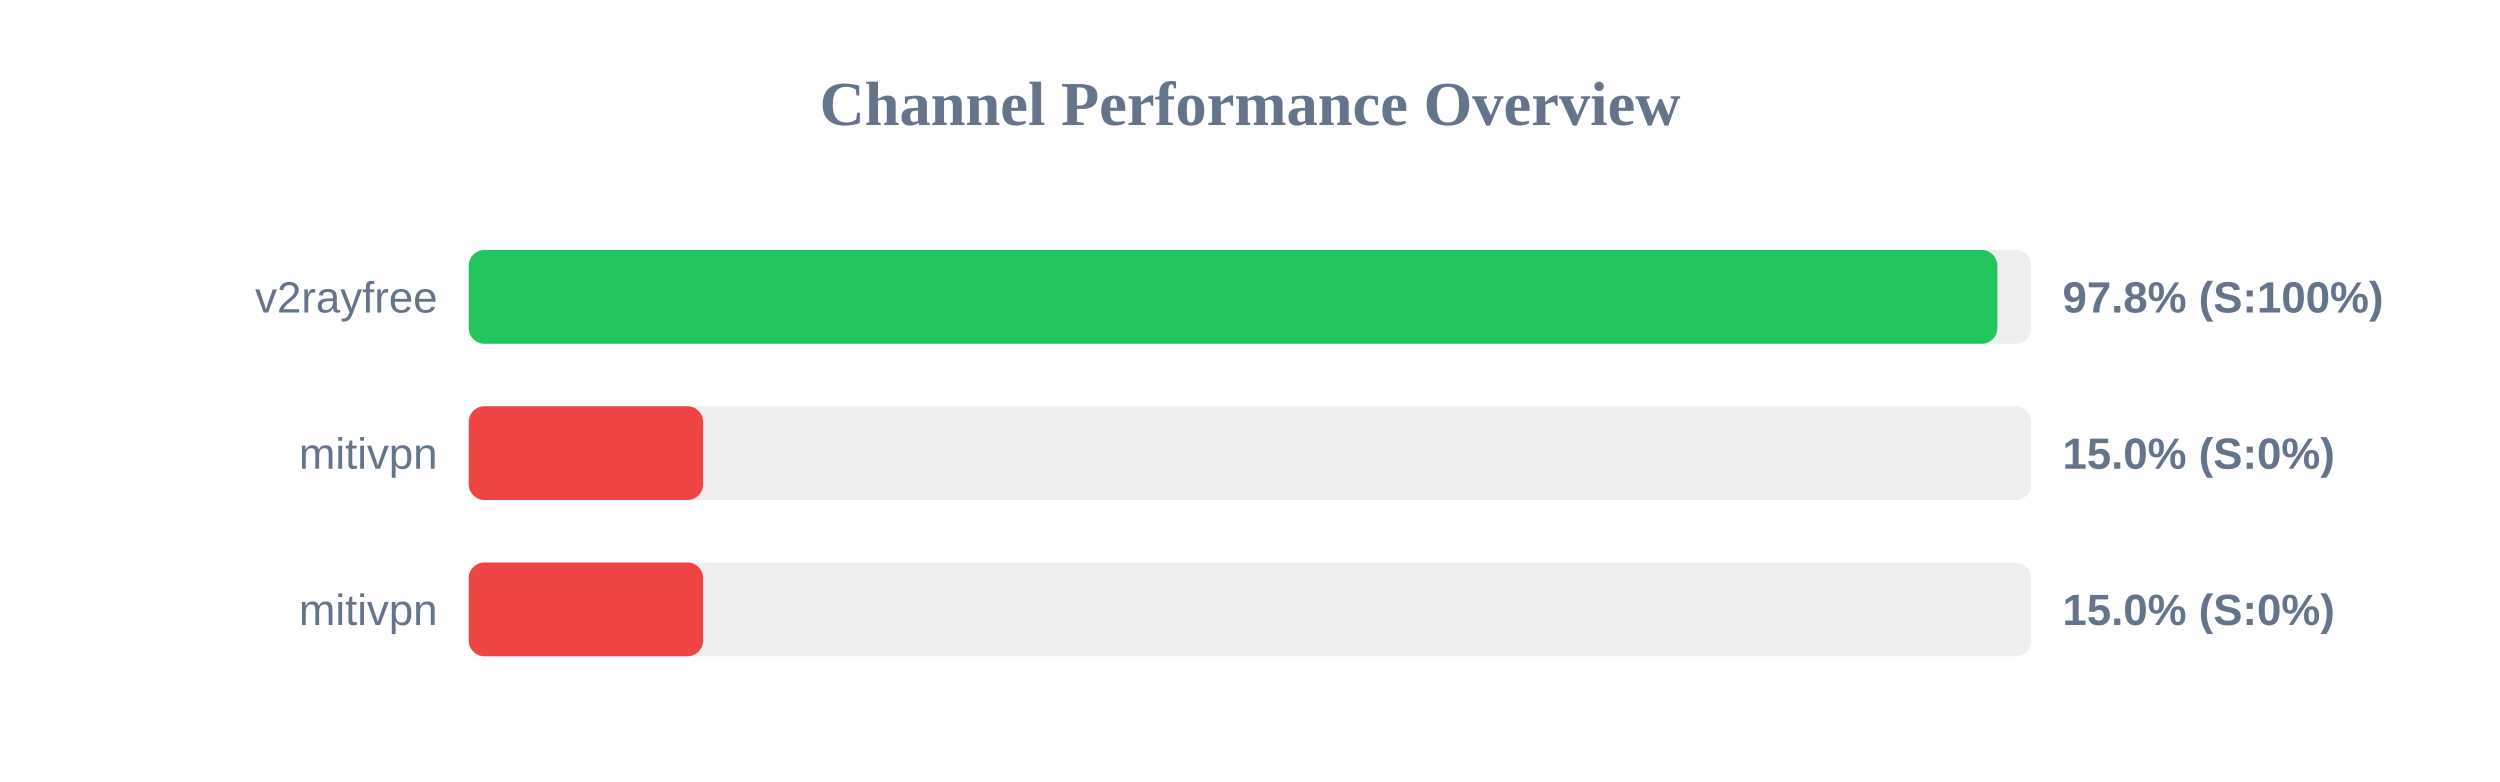
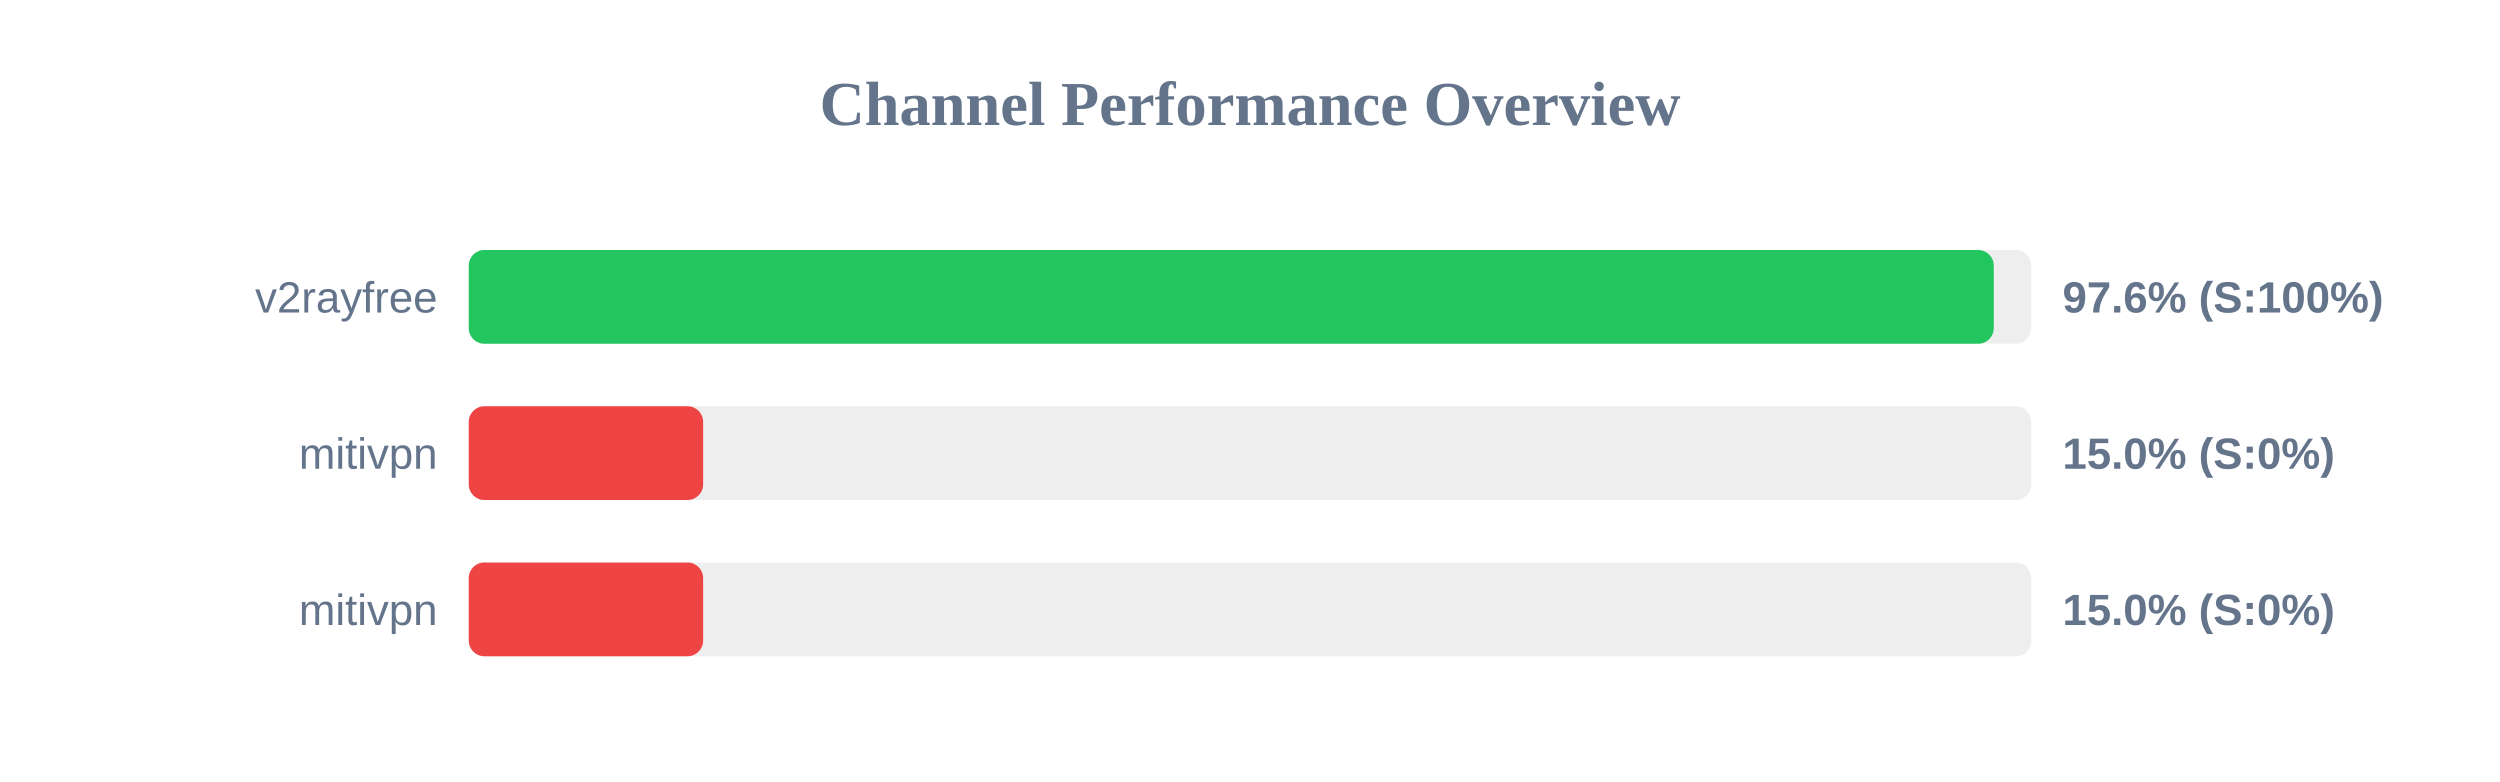
<svg xmlns="http://www.w3.org/2000/svg" width="800" height="250" version="1.1">
  <style>
        .row { font: 14px Arial; fill: #64748b; }
        .score { font: bold 14px Arial; fill: #64748b; }
    </style>
  <text x="400" y="40" text-anchor="middle" font-size="20px" font-weight="bold" fill="#64748b">Channel Performance Overview</text>
  <rect x="150" y="80" width="500" height="30" fill="#eee" rx="5" />
-   <rect x="150" y="80" width="489.15" height="30" fill="#22c55e" rx="5" />
+   <rect x="150" y="80" width="488.0" height="30" fill="#22c55e" rx="5" />
  <text x="140" y="100" text-anchor="end" class="row">v2rayfree</text>
-   <text x="660" y="100" text-anchor="start" class="score">97.8% (S:100%)</text>
+   <text x="660" y="100" text-anchor="start" class="score">97.6% (S:100%)</text>
  <rect x="150" y="130" width="500" height="30" fill="#eee" rx="5" />
  <rect x="150" y="130" width="75.0" height="30" fill="#ef4444" rx="5" />
  <text x="140" y="150" text-anchor="end" class="row">mitivpn</text>
  <text x="660" y="150" text-anchor="start" class="score">15.0% (S:0%)</text>
  <rect x="150" y="180" width="500" height="30" fill="#eee" rx="5" />
  <rect x="150" y="180" width="75.0" height="30" fill="#ef4444" rx="5" />
  <text x="140" y="200" text-anchor="end" class="row">mitivpn</text>
  <text x="660" y="200" text-anchor="start" class="score">15.0% (S:0%)</text>
</svg>
